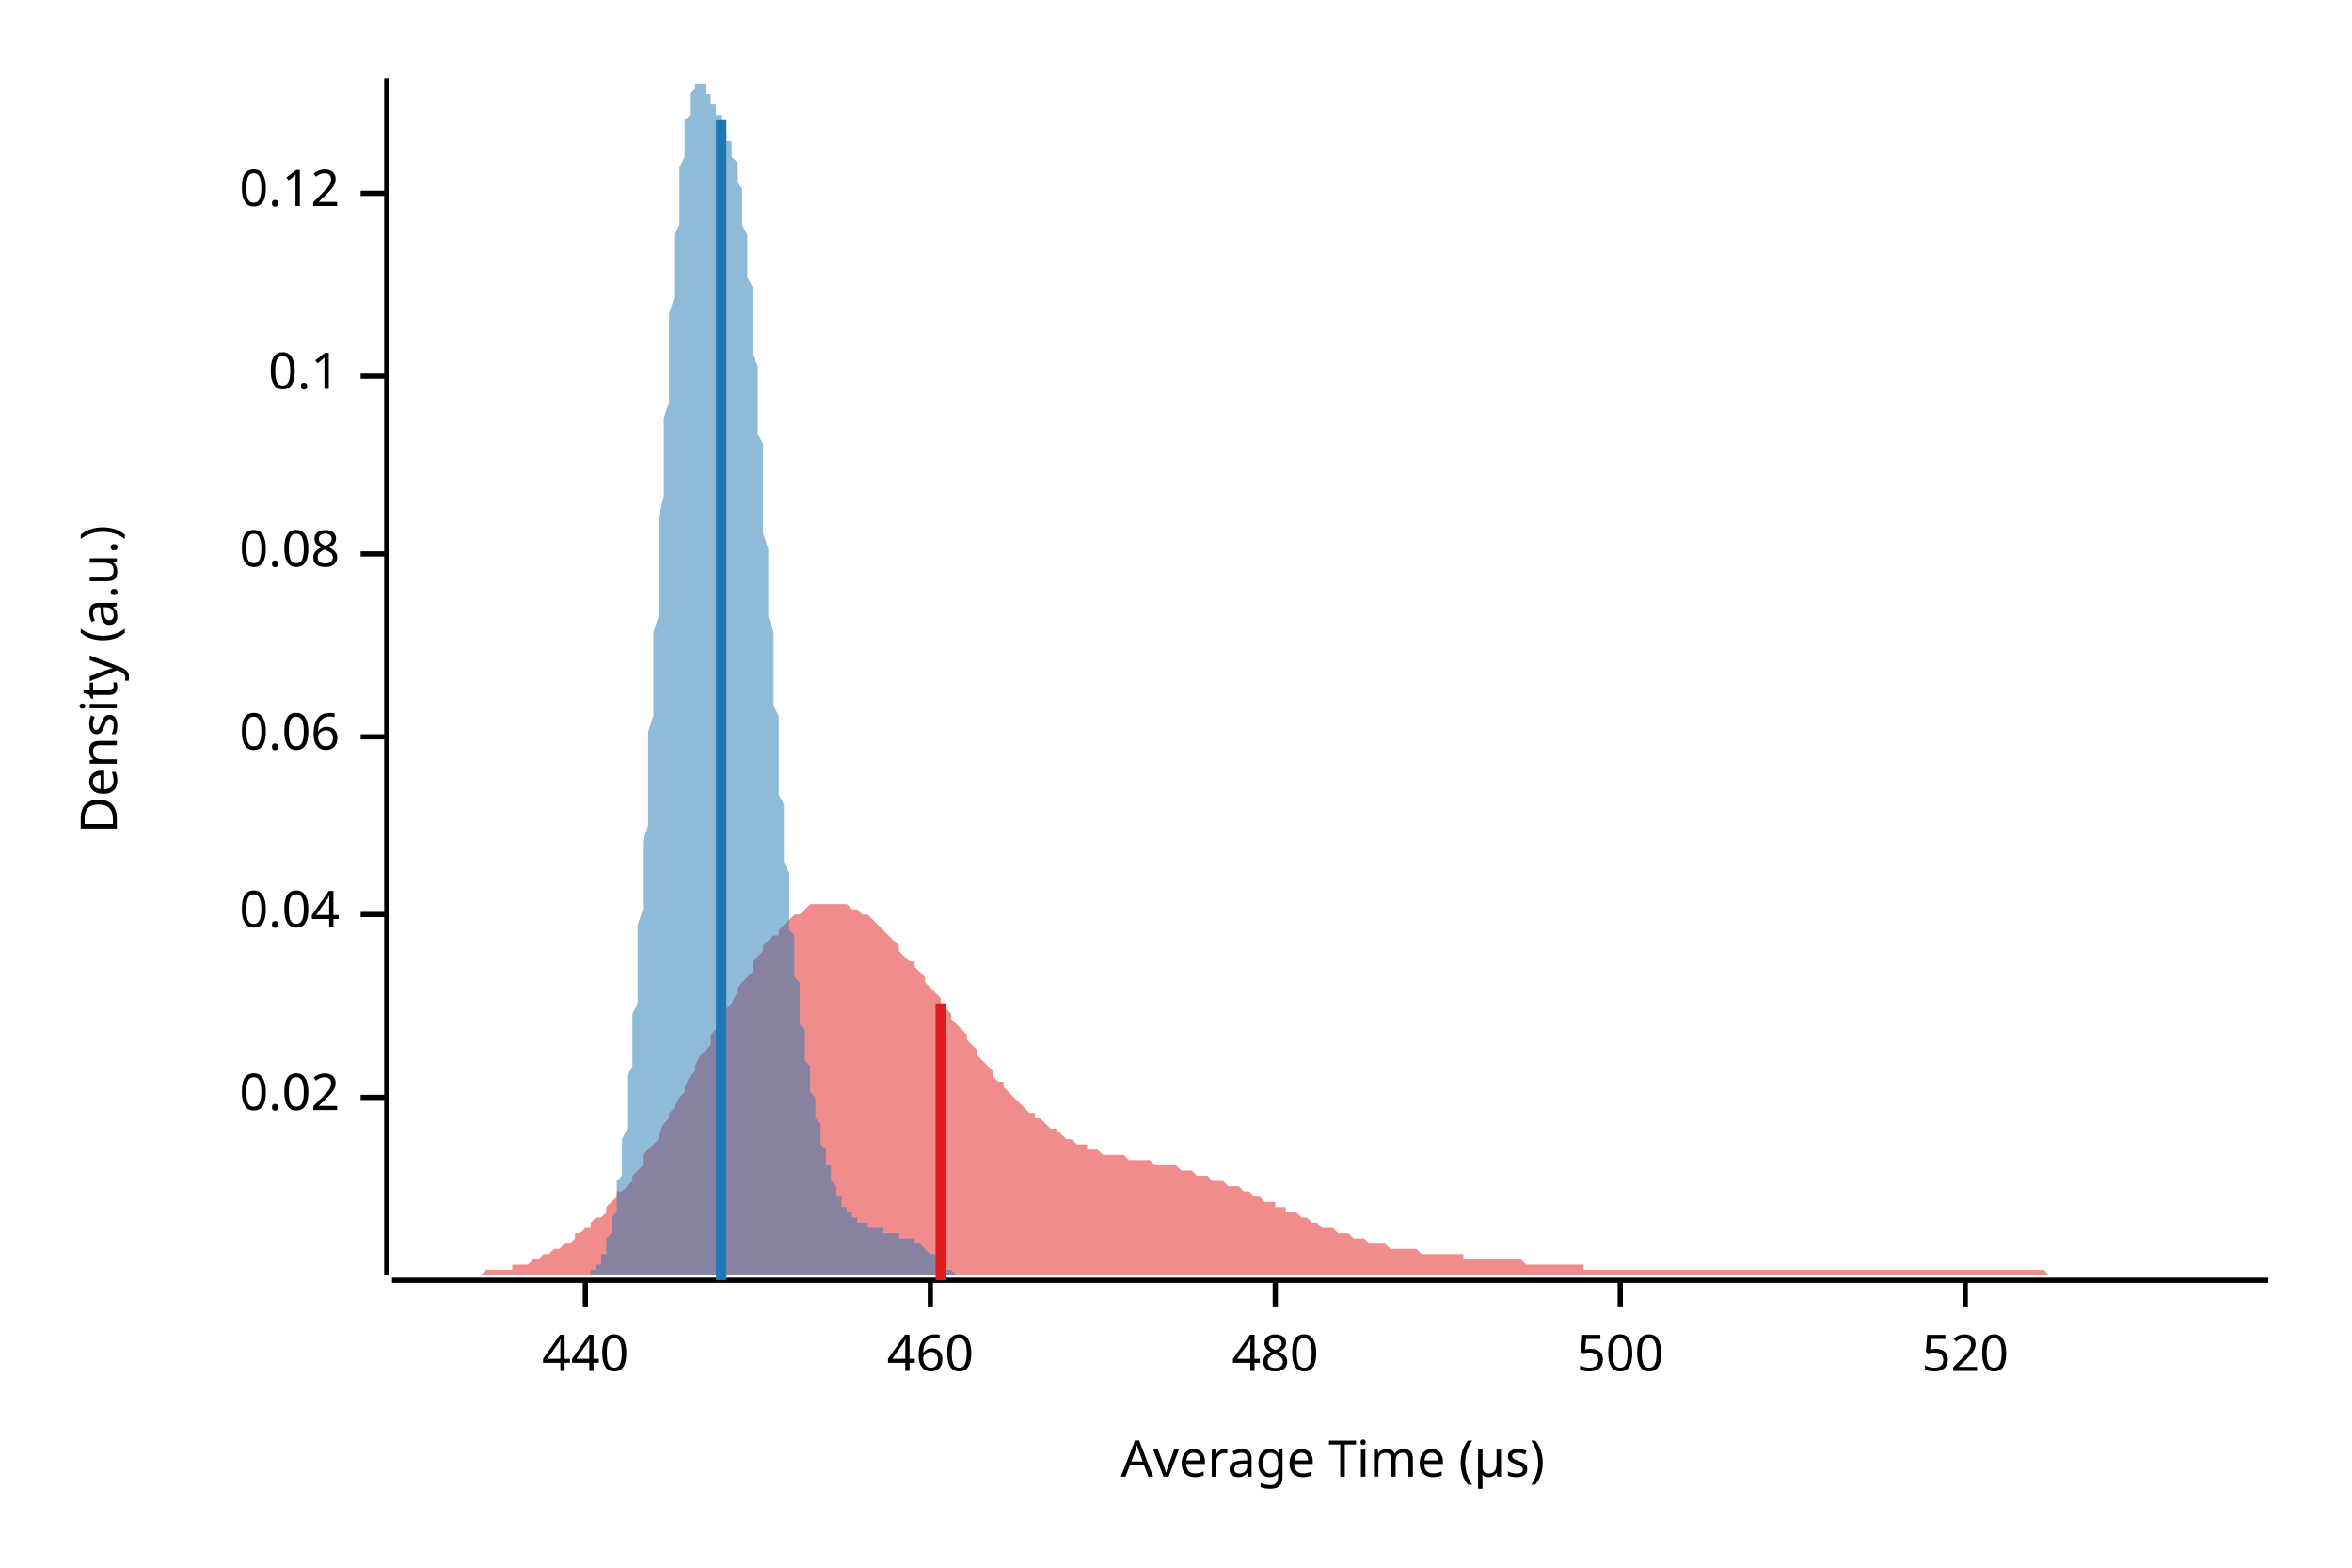
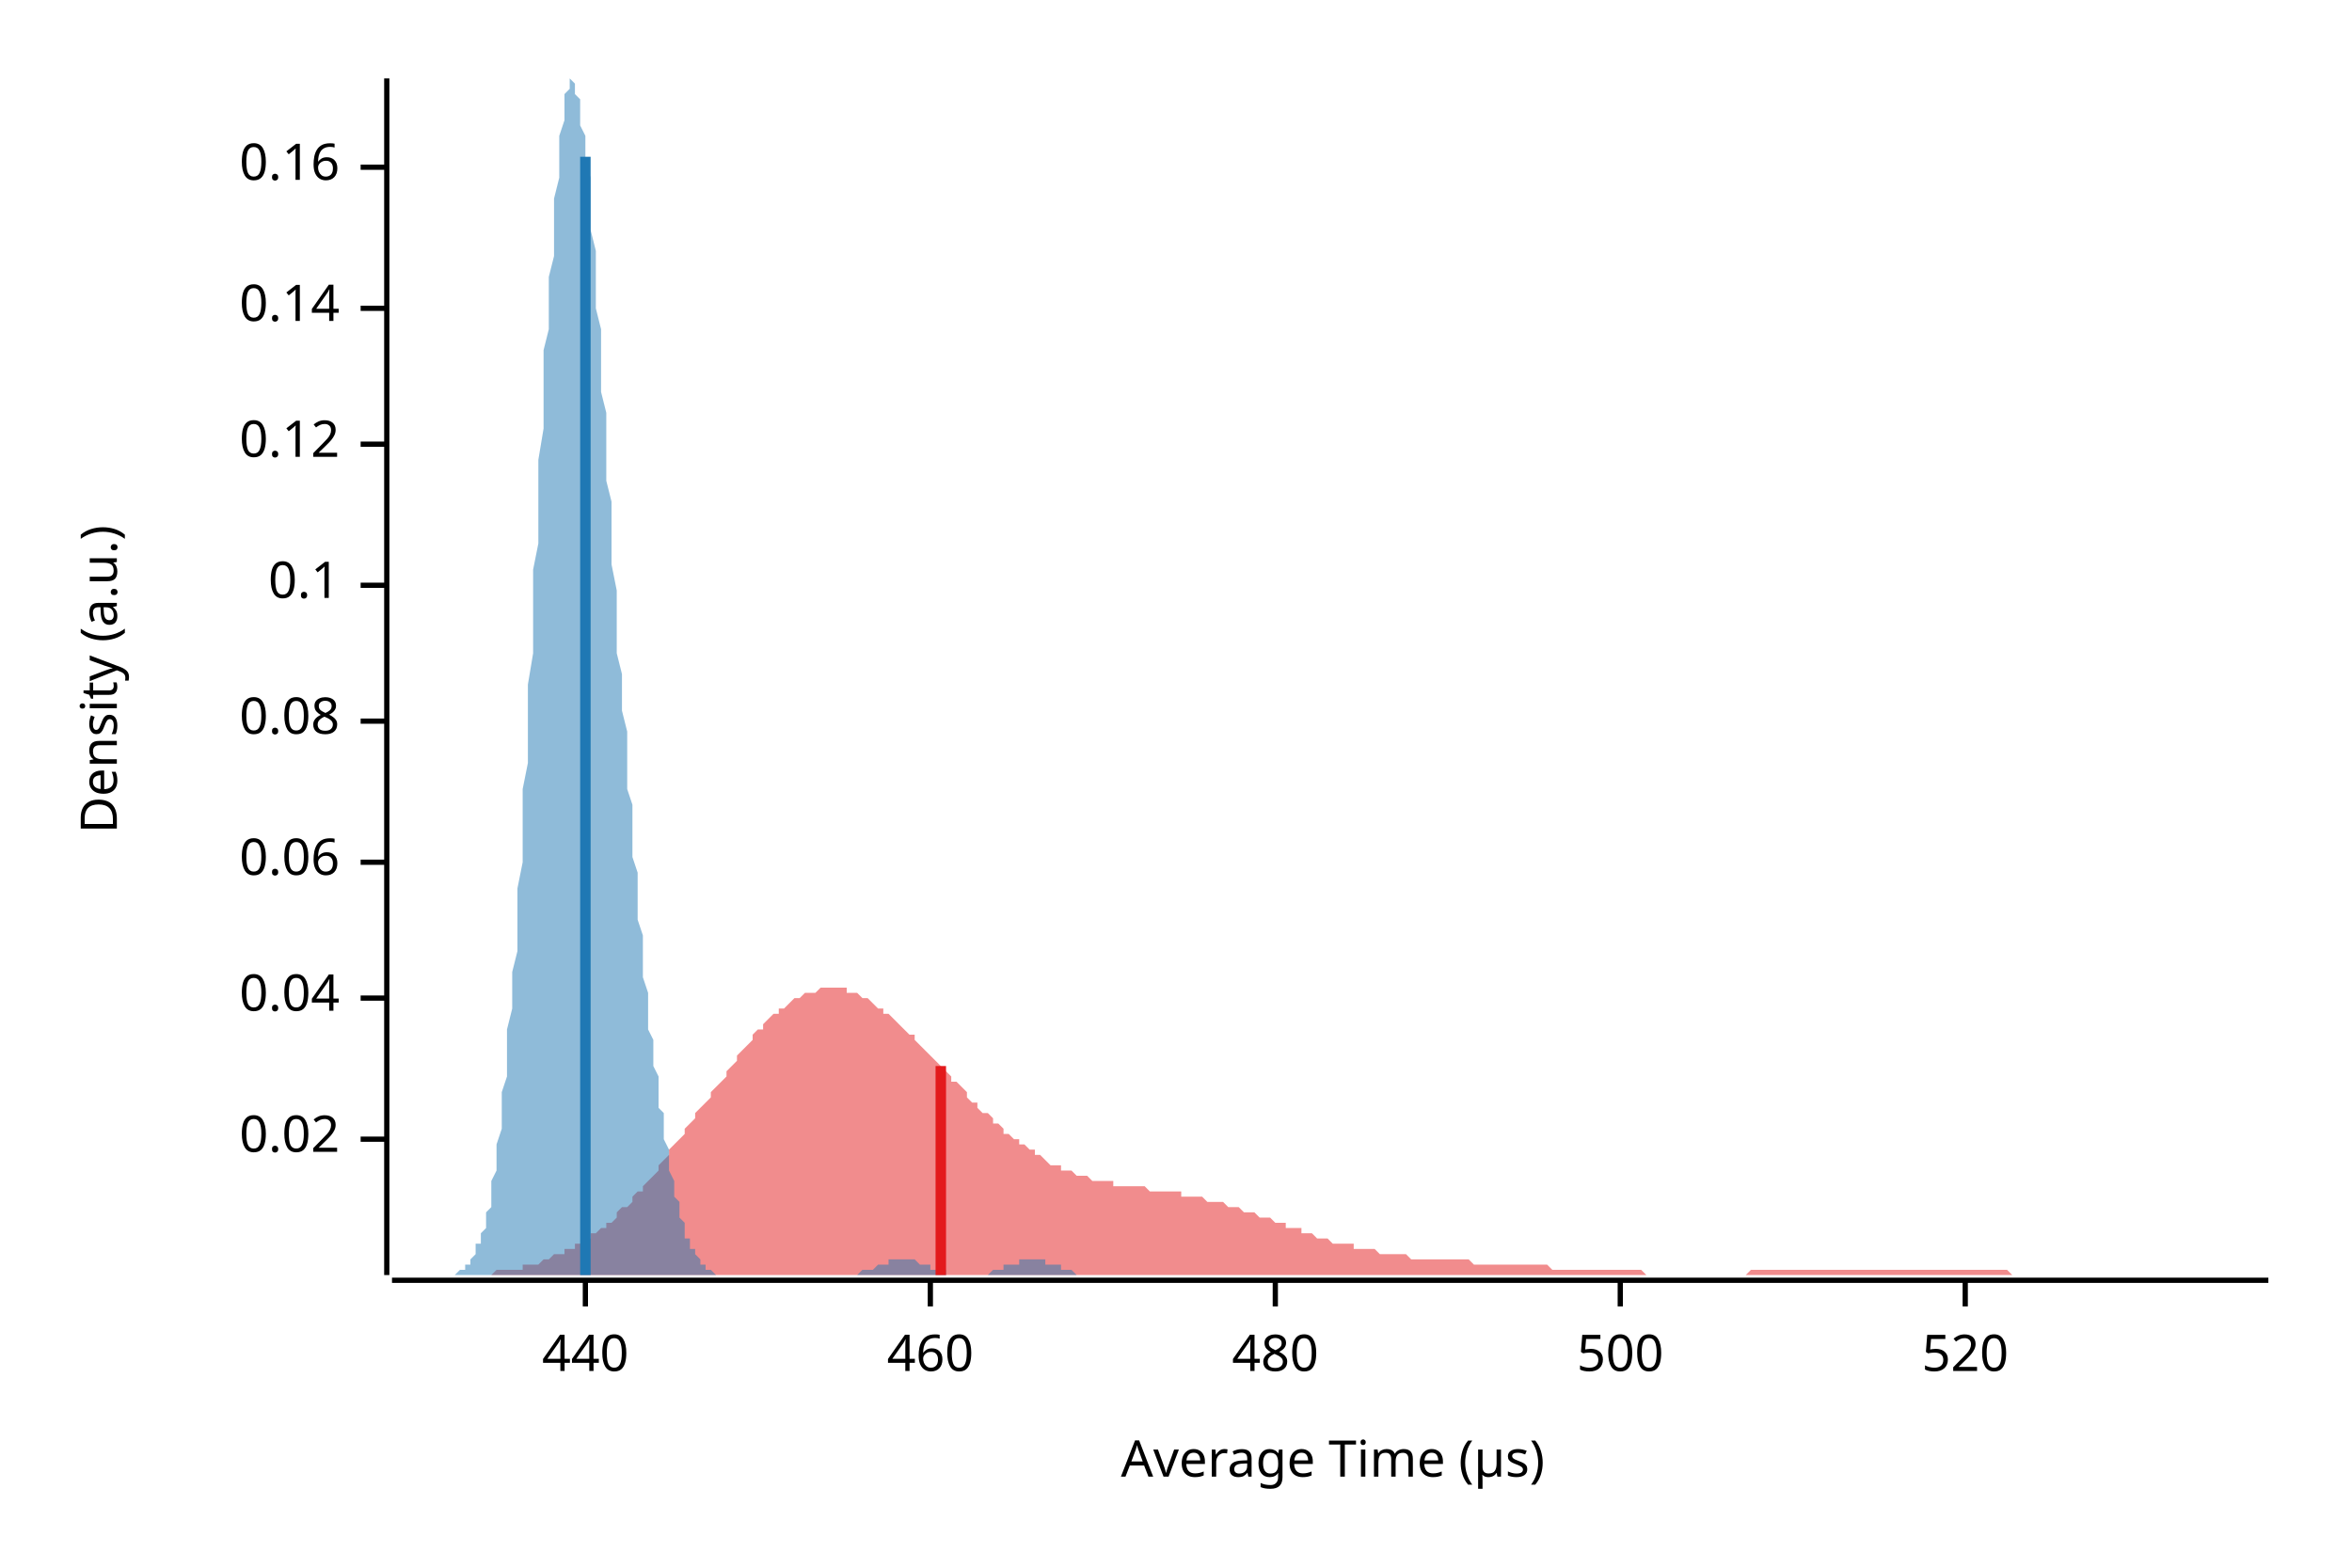
<svg xmlns="http://www.w3.org/2000/svg" width="450" height="300" viewBox="0 0 450 300">
  <text x="15" y="130" dy="0.76em" text-anchor="middle" font-family="sans-serif" font-size="9.677" opacity="1" fill="#000000" transform="rotate(270, 15, 130)">
Density (a.u.)
</text>
  <text x="255" y="285" dy="-0.5ex" text-anchor="middle" font-family="sans-serif" font-size="9.677" opacity="1" fill="#000000">
Average Time (µs)
</text>
  <polyline fill="none" opacity="1" stroke="#000000" stroke-width="1" points="74,15 74,244 " />
-   <text x="65" y="210" dy="0.5ex" text-anchor="end" font-family="sans-serif" font-size="9.677" opacity="1" fill="#000000">
+   <text x="65" y="218" dy="0.5ex" text-anchor="end" font-family="sans-serif" font-size="9.677" opacity="1" fill="#000000">
0.02
</text>
-   <polyline fill="none" opacity="1" stroke="#000000" stroke-width="1" points="69,210 74,210 " />
-   <text x="65" y="175" dy="0.5ex" text-anchor="end" font-family="sans-serif" font-size="9.677" opacity="1" fill="#000000">
+   <polyline fill="none" opacity="1" stroke="#000000" stroke-width="1" points="69,218 74,218 " />
+   <text x="65" y="191" dy="0.5ex" text-anchor="end" font-family="sans-serif" font-size="9.677" opacity="1" fill="#000000">
0.04
</text>
-   <polyline fill="none" opacity="1" stroke="#000000" stroke-width="1" points="69,175 74,175 " />
-   <text x="65" y="141" dy="0.5ex" text-anchor="end" font-family="sans-serif" font-size="9.677" opacity="1" fill="#000000">
+   <polyline fill="none" opacity="1" stroke="#000000" stroke-width="1" points="69,191 74,191 " />
+   <text x="65" y="165" dy="0.5ex" text-anchor="end" font-family="sans-serif" font-size="9.677" opacity="1" fill="#000000">
0.06
</text>
-   <polyline fill="none" opacity="1" stroke="#000000" stroke-width="1" points="69,141 74,141 " />
-   <text x="65" y="106" dy="0.5ex" text-anchor="end" font-family="sans-serif" font-size="9.677" opacity="1" fill="#000000">
+   <polyline fill="none" opacity="1" stroke="#000000" stroke-width="1" points="69,165 74,165 " />
+   <text x="65" y="138" dy="0.5ex" text-anchor="end" font-family="sans-serif" font-size="9.677" opacity="1" fill="#000000">
0.08
</text>
-   <polyline fill="none" opacity="1" stroke="#000000" stroke-width="1" points="69,106 74,106 " />
-   <text x="65" y="72" dy="0.5ex" text-anchor="end" font-family="sans-serif" font-size="9.677" opacity="1" fill="#000000">
+   <polyline fill="none" opacity="1" stroke="#000000" stroke-width="1" points="69,138 74,138 " />
+   <text x="65" y="112" dy="0.5ex" text-anchor="end" font-family="sans-serif" font-size="9.677" opacity="1" fill="#000000">
0.1
</text>
-   <polyline fill="none" opacity="1" stroke="#000000" stroke-width="1" points="69,72 74,72 " />
-   <text x="65" y="37" dy="0.5ex" text-anchor="end" font-family="sans-serif" font-size="9.677" opacity="1" fill="#000000">
+   <polyline fill="none" opacity="1" stroke="#000000" stroke-width="1" points="69,112 74,112 " />
+   <text x="65" y="85" dy="0.5ex" text-anchor="end" font-family="sans-serif" font-size="9.677" opacity="1" fill="#000000">
0.12
</text>
-   <polyline fill="none" opacity="1" stroke="#000000" stroke-width="1" points="69,37 74,37 " />
+   <polyline fill="none" opacity="1" stroke="#000000" stroke-width="1" points="69,85 74,85 " />
+   <text x="65" y="59" dy="0.5ex" text-anchor="end" font-family="sans-serif" font-size="9.677" opacity="1" fill="#000000">
+ 0.14
+ </text>
+   <polyline fill="none" opacity="1" stroke="#000000" stroke-width="1" points="69,59 74,59 " />
+   <text x="65" y="32" dy="0.5ex" text-anchor="end" font-family="sans-serif" font-size="9.677" opacity="1" fill="#000000">
+ 0.16
+ </text>
+   <polyline fill="none" opacity="1" stroke="#000000" stroke-width="1" points="69,32 74,32 " />
  <polyline fill="none" opacity="1" stroke="#000000" stroke-width="1" points="75,245 434,245 " />
  <text x="112" y="255" dy="0.76em" text-anchor="middle" font-family="sans-serif" font-size="9.677" opacity="1" fill="#000000">
440
</text>
  <polyline fill="none" opacity="1" stroke="#000000" stroke-width="1" points="112,245 112,250 " />
  <text x="178" y="255" dy="0.76em" text-anchor="middle" font-family="sans-serif" font-size="9.677" opacity="1" fill="#000000">
460
</text>
  <polyline fill="none" opacity="1" stroke="#000000" stroke-width="1" points="178,245 178,250 " />
  <text x="244" y="255" dy="0.76em" text-anchor="middle" font-family="sans-serif" font-size="9.677" opacity="1" fill="#000000">
480
</text>
  <polyline fill="none" opacity="1" stroke="#000000" stroke-width="1" points="244,245 244,250 " />
  <text x="310" y="255" dy="0.76em" text-anchor="middle" font-family="sans-serif" font-size="9.677" opacity="1" fill="#000000">
500
</text>
  <polyline fill="none" opacity="1" stroke="#000000" stroke-width="1" points="310,245 310,250 " />
  <text x="376" y="255" dy="0.76em" text-anchor="middle" font-family="sans-serif" font-size="9.677" opacity="1" fill="#000000">
520
</text>
  <polyline fill="none" opacity="1" stroke="#000000" stroke-width="1" points="376,245 376,250 " />
-   <polygon opacity="0.5" fill="#E31A1C" points="75,244 75,244 76,244 77,244 77,244 78,244 79,244 80,244 80,244 81,244 82,244 82,244 83,244 84,244 85,244 85,244 86,244 87,244 87,244 88,244 89,244 90,244 90,244 91,244 92,244 92,244 93,243 94,243 95,243 95,243 96,243 97,243 98,243 98,242 99,242 100,242 100,242 101,242 102,241 103,241 103,241 104,240 105,240 105,240 106,239 107,239 108,238 108,238 109,238 110,237 110,236 111,236 112,235 113,235 113,234 114,233 115,233 116,232 116,231 117,230 118,229 118,228 119,228 120,227 121,226 121,225 122,224 123,223 123,221 124,220 125,219 126,218 126,217 127,215 128,214 128,213 129,212 130,210 131,209 131,208 132,206 133,205 133,204 134,202 135,201 136,200 136,198 137,197 138,195 139,194 139,193 140,192 141,190 141,189 142,188 143,187 144,186 144,184 145,183 146,182 146,181 147,180 148,179 149,179 149,178 150,177 151,176 151,176 152,175 153,175 154,174 154,174 155,173 156,173 157,173 157,173 158,173 159,173 159,173 160,173 161,173 162,173 162,173 163,174 164,174 164,174 165,175 166,175 167,176 167,176 168,177 169,178 169,178 170,179 171,180 172,181 172,182 173,183 174,184 175,184 175,185 176,186 177,187 177,188 178,189 179,190 180,191 180,192 181,193 182,194 182,195 183,196 184,197 185,198 185,199 186,200 187,201 187,202 188,203 189,204 190,205 190,206 191,207 192,207 192,208 193,209 194,210 195,211 195,211 196,212 197,213 198,213 198,214 199,214 200,215 200,215 201,216 202,216 203,217 203,217 204,218 205,218 205,218 206,219 207,219 208,219 208,220 209,220 210,220 210,220 211,221 212,221 213,221 213,221 214,221 215,221 216,222 216,222 217,222 218,222 218,222 219,222 220,222 221,223 221,223 222,223 223,223 223,223 224,223 225,223 226,224 226,224 227,224 228,224 228,224 229,225 230,225 231,225 231,225 232,226 233,226 233,226 234,226 235,227 236,227 236,227 237,227 238,228 239,228 239,228 240,229 241,229 241,229 242,230 243,230 244,230 244,231 245,231 246,231 246,232 247,232 248,232 249,233 249,233 250,233 251,234 251,234 252,234 253,235 254,235 254,235 255,235 256,236 257,236 257,236 258,236 259,237 259,237 260,237 261,237 262,238 262,238 263,238 264,238 264,238 265,238 266,239 267,239 267,239 268,239 269,239 269,239 270,239 271,239 272,240 272,240 273,240 274,240 275,240 275,240 276,240 277,240 277,240 278,240 279,240 280,240 280,241 281,241 282,241 282,241 283,241 284,241 285,241 285,241 286,241 287,241 287,241 288,241 289,241 290,241 290,241 291,241 292,242 292,242 293,242 294,242 295,242 295,242 296,242 297,242 298,242 298,242 299,242 300,242 300,242 301,242 302,242 303,242 303,243 304,243 305,243 305,243 306,243 307,243 308,243 308,243 309,243 310,243 310,243 311,243 312,243 313,243 313,243 314,243 315,243 316,243 316,243 317,243 318,243 318,243 319,243 320,243 321,243 321,243 322,243 323,243 323,243 324,243 325,243 326,243 326,243 327,243 328,243 328,243 329,243 330,243 331,243 331,243 332,243 333,243 333,243 334,243 335,243 336,243 336,243 337,243 338,243 339,243 339,243 340,243 341,243 341,243 342,243 343,243 344,243 344,243 345,243 346,243 346,243 347,243 348,243 349,243 349,243 350,243 351,243 351,243 352,243 353,243 354,243 354,243 355,243 356,243 357,243 357,243 358,243 359,243 359,243 360,243 361,243 362,243 362,243 363,243 364,243 364,243 365,243 366,243 367,243 367,243 368,243 369,243 369,243 370,243 371,243 372,243 372,243 373,243 374,243 375,243 375,243 376,243 377,243 377,243 378,243 379,243 380,243 380,243 381,243 382,243 382,243 383,243 384,243 385,243 385,243 386,243 387,243 387,243 388,243 389,243 390,243 390,243 391,243 392,244 392,244 393,244 394,244 395,244 395,244 396,244 397,244 398,244 398,244 399,244 400,244 400,244 401,244 402,244 403,244 403,244 404,244 405,244 405,244 406,244 407,244 408,244 408,244 409,244 410,244 410,244 411,244 412,244 413,244 413,244 414,244 415,244 416,244 416,244 417,244 418,244 418,244 419,244 420,244 421,244 421,244 422,244 423,244 423,244 424,244 425,244 426,244 426,244 427,244 428,244 428,244 429,244 430,244 431,244 431,244 432,244 433,244 434,244 434,244 75,244 " />
-   <polygon opacity="0.5" fill="#1F78B4" points="110,244 110,244 110,244 111,244 111,244 111,244 111,244 111,244 111,244 111,244 112,244 112,244 112,244 112,244 112,244 112,244 113,244 113,244 113,243 113,243 113,243 113,243 113,243 114,243 114,243 114,242 114,242 114,242 114,242 115,242 115,241 115,241 115,241 115,240 115,240 116,240 116,239 116,239 116,238 116,238 116,237 116,237 117,236 117,235 117,235 117,234 117,233 117,233 118,232 118,231 118,230 118,229 118,228 118,227 118,226 119,225 119,223 119,222 119,221 119,219 119,218 120,216 120,215 120,213 120,211 120,210 120,208 120,206 121,204 121,202 121,200 121,198 121,196 121,194 122,192 122,189 122,187 122,185 122,182 122,180 122,177 123,174 123,172 123,169 123,166 123,163 123,161 124,158 124,155 124,152 124,149 124,146 124,143 124,140 125,137 125,133 125,130 125,127 125,124 125,121 126,118 126,114 126,111 126,108 126,105 126,102 126,99 127,95 127,92 127,89 127,86 127,83 127,80 128,77 128,74 128,71 128,68 128,66 128,63 128,60 129,57 129,55 129,52 129,50 129,48 129,45 130,43 130,41 130,39 130,37 130,35 130,33 130,32 131,30 131,29 131,27 131,26 131,25 131,23 132,22 132,21 132,20 132,20 132,19 132,18 132,18 133,17 133,17 133,16 133,16 133,16 133,16 134,16 134,15 134,15 134,16 134,16 134,16 134,16 135,16 135,16 135,17 135,17 135,17 135,18 136,18 136,18 136,19 136,19 136,19 136,20 136,20 137,20 137,21 137,21 137,21 137,22 137,22 138,22 138,23 138,23 138,23 138,24 138,24 138,24 139,25 139,25 139,25 139,26 139,26 139,27 140,27 140,27 140,28 140,28 140,29 140,29 140,30 141,31 141,31 141,32 141,33 141,34 141,35 142,36 142,37 142,38 142,39 142,40 142,42 142,43 143,45 143,46 143,48 143,49 143,51 143,53 144,55 144,57 144,59 144,61 144,63 144,65 144,68 145,70 145,73 145,75 145,78 145,80 145,83 146,85 146,88 146,91 146,94 146,96 146,99 146,102 147,105 147,107 147,110 147,113 147,116 147,118 148,121 148,124 148,127 148,129 148,132 148,135 149,137 149,140 149,142 149,145 149,147 149,149 149,152 150,154 150,156 150,158 150,161 150,163 150,165 151,167 151,169 151,171 151,172 151,174 151,176 151,178 152,179 152,181 152,183 152,184 152,186 152,187 153,188 153,190 153,191 153,192 153,194 153,195 153,196 154,197 154,198 154,200 154,201 154,202 154,203 155,204 155,205 155,206 155,207 155,207 155,208 155,209 156,210 156,211 156,212 156,213 156,213 156,214 157,215 157,216 157,216 157,217 157,218 157,218 157,219 158,220 158,220 158,221 158,222 158,222 158,223 159,223 159,224 159,224 159,225 159,225 159,226 159,226 160,227 160,227 160,227 160,228 160,228 160,229 161,229 161,229 161,230 161,230 161,230 161,230 161,231 162,231 162,231 162,231 162,232 162,232 162,232 163,232 163,232 163,233 163,233 163,233 163,233 163,233 164,233 164,233 164,233 164,234 164,234 164,234 165,234 165,234 165,234 165,234 165,234 165,234 165,234 166,234 166,234 166,234 166,234 166,235 166,235 167,235 167,235 167,235 167,235 167,235 167,235 167,235 168,235 168,235 168,235 168,235 168,235 168,235 169,235 169,235 169,236 169,236 169,236 169,236 169,236 170,236 170,236 170,236 170,236 170,236 170,236 171,236 171,236 171,236 171,236 171,236 171,236 171,236 172,236 172,236 172,236 172,237 172,237 172,237 173,237 173,237 173,237 173,237 173,237 173,237 173,237 174,237 174,237 174,237 174,237 174,237 174,237 175,237 175,237 175,237 175,238 175,238 175,238 175,238 176,238 176,238 176,238 176,238 176,238 176,238 177,239 177,239 177,239 177,239 177,239 177,239 177,239 178,240 178,240 178,240 178,240 178,240 178,240 179,240 179,241 179,241 179,241 179,241 179,241 179,241 180,241 180,242 180,242 180,242 180,242 180,242 181,242 181,242 181,243 181,243 181,243 181,243 181,243 182,243 182,243 182,243 182,243 182,243 182,243 183,244 183,244 183,244 183,244 183,244 183,244 184,244 184,244 184,244 184,244 184,244 184,244 184,244 185,244 185,244 185,244 185,244 185,244 185,244 186,244 186,244 186,244 186,244 186,244 186,244 186,244 187,244 187,244 187,244 187,244 187,244 110,244 " />
-   <polyline fill="none" opacity="1" stroke="#E31A1C" stroke-width="2" points="180,245 180,192 " />
-   <polyline fill="none" opacity="1" stroke="#1F78B4" stroke-width="2" points="138,245 138,23 " />
+   <polygon opacity="0.5" fill="#E31A1C" points="75,244 75,244 76,244 77,244 77,244 78,244 79,244 80,244 80,244 81,244 82,244 82,244 83,244 84,244 85,244 85,244 86,244 87,244 87,244 88,244 89,244 90,244 90,244 91,244 92,244 92,244 93,244 94,244 95,243 95,243 96,243 97,243 98,243 98,243 99,243 100,243 100,242 101,242 102,242 103,242 103,242 104,241 105,241 105,241 106,240 107,240 108,240 108,239 109,239 110,239 110,238 111,238 112,237 113,237 113,236 114,236 115,235 116,235 116,234 117,234 118,233 118,232 119,231 120,231 121,230 121,229 122,228 123,228 123,227 124,226 125,225 126,224 126,223 127,222 128,221 128,220 129,219 130,218 131,217 131,216 132,215 133,214 133,213 134,212 135,211 136,210 136,209 137,208 138,207 139,206 139,205 140,204 141,203 141,202 142,201 143,200 144,199 144,198 145,197 146,197 146,196 147,195 148,194 149,194 149,193 150,193 151,192 151,192 152,191 153,191 154,190 154,190 155,190 156,190 157,189 157,189 158,189 159,189 159,189 160,189 161,189 162,189 162,190 163,190 164,190 164,190 165,191 166,191 167,192 167,192 168,193 169,193 169,194 170,194 171,195 172,196 172,196 173,197 174,198 175,198 175,199 176,200 177,201 177,201 178,202 179,203 180,204 180,204 181,205 182,206 182,207 183,207 184,208 185,209 185,210 186,211 187,211 187,212 188,213 189,213 190,214 190,215 191,215 192,216 192,217 193,217 194,218 195,218 195,219 196,219 197,220 198,220 198,221 199,221 200,222 200,222 201,223 202,223 203,223 203,224 204,224 205,224 205,224 206,225 207,225 208,225 208,225 209,226 210,226 210,226 211,226 212,226 213,226 213,227 214,227 215,227 216,227 216,227 217,227 218,227 218,227 219,227 220,228 221,228 221,228 222,228 223,228 223,228 224,228 225,228 226,228 226,229 227,229 228,229 228,229 229,229 230,229 231,230 231,230 232,230 233,230 233,230 234,230 235,231 236,231 236,231 237,231 238,232 239,232 239,232 240,232 241,233 241,233 242,233 243,233 244,234 244,234 245,234 246,234 246,235 247,235 248,235 249,235 249,236 250,236 251,236 251,236 252,237 253,237 254,237 254,237 255,238 256,238 257,238 257,238 258,238 259,238 259,239 260,239 261,239 262,239 262,239 263,239 264,240 264,240 265,240 266,240 267,240 267,240 268,240 269,240 269,240 270,241 271,241 272,241 272,241 273,241 274,241 275,241 275,241 276,241 277,241 277,241 278,241 279,241 280,241 280,241 281,241 282,242 282,242 283,242 284,242 285,242 285,242 286,242 287,242 287,242 288,242 289,242 290,242 290,242 291,242 292,242 292,242 293,242 294,242 295,242 295,242 296,242 297,243 298,243 298,243 299,243 300,243 300,243 301,243 302,243 303,243 303,243 304,243 305,243 305,243 306,243 307,243 308,243 308,243 309,243 310,243 310,243 311,243 312,243 313,243 313,243 314,243 315,244 316,244 316,244 317,244 318,244 318,244 319,244 320,244 321,244 321,244 322,244 323,244 323,244 324,244 325,244 326,244 326,244 327,244 328,244 328,244 329,244 330,244 331,244 331,244 332,244 333,244 333,244 334,244 335,243 336,243 336,243 337,243 338,243 339,243 339,243 340,243 341,243 341,243 342,243 343,243 344,243 344,243 345,243 346,243 346,243 347,243 348,243 349,243 349,243 350,243 351,243 351,243 352,243 353,243 354,243 354,243 355,243 356,243 357,243 357,243 358,243 359,243 359,243 360,243 361,243 362,243 362,243 363,243 364,243 364,243 365,243 366,243 367,243 367,243 368,243 369,243 369,243 370,243 371,243 372,243 372,243 373,243 374,243 375,243 375,243 376,243 377,243 377,243 378,243 379,243 380,243 380,243 381,243 382,243 382,243 383,243 384,243 385,244 385,244 386,244 387,244 387,244 388,244 389,244 390,244 390,244 391,244 392,244 392,244 393,244 394,244 395,244 395,244 396,244 397,244 398,244 398,244 399,244 400,244 400,244 401,244 402,244 403,244 403,244 404,244 405,244 405,244 406,244 407,244 408,244 408,244 409,244 410,244 410,244 411,244 412,244 413,244 413,244 414,244 415,244 416,244 416,244 417,244 418,244 418,244 419,244 420,244 421,244 421,244 422,244 423,244 423,244 424,244 425,244 426,244 426,244 427,244 428,244 428,244 429,244 430,244 431,244 431,244 432,244 433,244 434,244 434,244 75,244 " />
+   <polygon opacity="0.5" fill="#1F78B4" points="83,244 83,244 84,244 84,244 84,244 84,244 85,244 85,244 85,244 86,244 86,244 86,244 86,244 87,244 87,244 87,244 87,244 88,243 88,243 88,243 88,243 89,243 89,243 89,242 89,242 90,242 90,241 90,241 90,241 91,240 91,240 91,239 91,238 92,238 92,237 92,236 93,235 93,234 93,233 93,232 94,231 94,229 94,228 94,226 95,224 95,223 95,221 95,219 96,216 96,214 96,212 96,209 97,206 97,203 97,200 97,197 98,193 98,190 98,186 99,182 99,178 99,174 99,170 100,165 100,161 100,156 100,151 101,146 101,141 101,136 101,131 102,125 102,120 102,115 102,109 103,104 103,98 103,93 103,88 104,82 104,77 104,72 104,67 105,63 105,58 105,53 106,49 106,45 106,41 106,38 107,34 107,31 107,28 107,26 108,23 108,21 108,20 108,18 109,17 109,16 109,16 109,15 110,16 110,16 110,17 110,18 111,19 111,20 111,22 111,24 112,26 112,29 112,31 113,34 113,37 113,41 113,44 114,48 114,51 114,55 114,59 115,63 115,67 115,71 115,75 116,79 116,83 116,88 116,92 117,96 117,100 117,104 117,108 118,113 118,117 118,121 118,125 119,129 119,132 119,136 120,140 120,144 120,147 120,151 121,154 121,157 121,161 121,164 122,167 122,170 122,173 122,176 123,179 123,182 123,184 123,187 124,190 124,192 124,195 124,197 125,199 125,201 125,204 126,206 126,208 126,210 126,212 127,213 127,215 127,217 127,218 128,220 128,222 128,223 128,224 129,226 129,227 129,228 129,229 130,230 130,231 130,232 130,233 131,234 131,235 131,236 131,237 132,237 132,238 132,239 133,239 133,240 133,240 133,240 134,241 134,241 134,242 134,242 135,242 135,242 135,243 135,243 136,243 136,243 136,243 136,243 137,244 137,244 137,244 137,244 138,244 138,244 138,244 138,244 139,244 139,244 139,244 140,244 140,244 140,244 140,244 141,244 141,244 141,244 141,244 142,244 142,244 142,244 142,244 143,244 143,244 143,244 143,244 144,244 144,244 144,244 144,244 145,244 145,244 145,244 146,244 146,244 146,244 146,244 147,244 147,244 147,244 147,244 148,244 148,244 148,244 148,244 149,244 149,244 149,244 149,244 150,244 150,244 150,244 150,244 151,244 151,244 151,244 151,244 152,244 152,244 152,244 153,244 153,244 153,244 153,244 154,244 154,244 154,244 154,244 155,244 155,244 155,244 155,244 156,244 156,244 156,244 156,244 157,244 157,244 157,244 157,244 158,244 158,244 158,244 158,244 159,244 159,244 159,244 160,244 160,244 160,244 160,244 161,244 161,244 161,244 161,244 162,244 162,244 162,244 162,244 163,244 163,244 163,244 163,244 164,244 164,244 164,244 164,244 165,243 165,243 165,243 165,243 166,243 166,243 166,243 167,243 167,243 167,243 167,243 168,242 168,242 168,242 168,242 169,242 169,242 169,242 169,242 170,242 170,242 170,241 170,241 171,241 171,241 171,241 171,241 172,241 172,241 172,241 173,241 173,241 173,241 173,241 174,241 174,241 174,241 174,241 175,241 175,241 175,241 175,241 176,242 176,242 176,242 176,242 177,242 177,242 177,242 177,242 178,242 178,242 178,243 178,243 179,243 179,243 179,243 180,243 180,243 180,243 180,243 181,243 181,244 181,244 181,244 182,244 182,244 182,244 182,244 183,244 183,244 183,244 183,244 184,244 184,244 184,244 184,244 185,244 185,244 185,244 185,244 186,244 186,244 186,244 187,244 187,244 187,244 187,244 188,244 188,244 188,244 188,244 189,244 189,244 189,244 189,244 190,243 190,243 190,243 190,243 191,243 191,243 191,243 191,243 192,243 192,243 192,242 193,242 193,242 193,242 193,242 194,242 194,242 194,242 194,242 195,242 195,242 195,241 195,241 196,241 196,241 196,241 196,241 197,241 197,241 197,241 197,241 198,241 198,241 198,241 198,241 199,241 199,241 199,241 200,241 200,241 200,241 200,242 201,242 201,242 201,242 201,242 202,242 202,242 202,242 202,242 203,242 203,243 203,243 203,243 204,243 204,243 204,243 204,243 205,243 205,243 205,243 205,243 206,244 206,244 206,244 207,244 207,244 207,244 207,244 208,244 208,244 208,244 208,244 209,244 209,244 209,244 209,244 210,244 210,244 210,244 210,244 211,244 211,244 211,244 211,244 212,244 212,244 212,244 213,244 213,244 213,244 83,244 " />
+   <polyline fill="none" opacity="1" stroke="#E31A1C" stroke-width="2" points="180,244 180,204 " />
+   <polyline fill="none" opacity="1" stroke="#1F78B4" stroke-width="2" points="112,244 112,30 " />
</svg>
